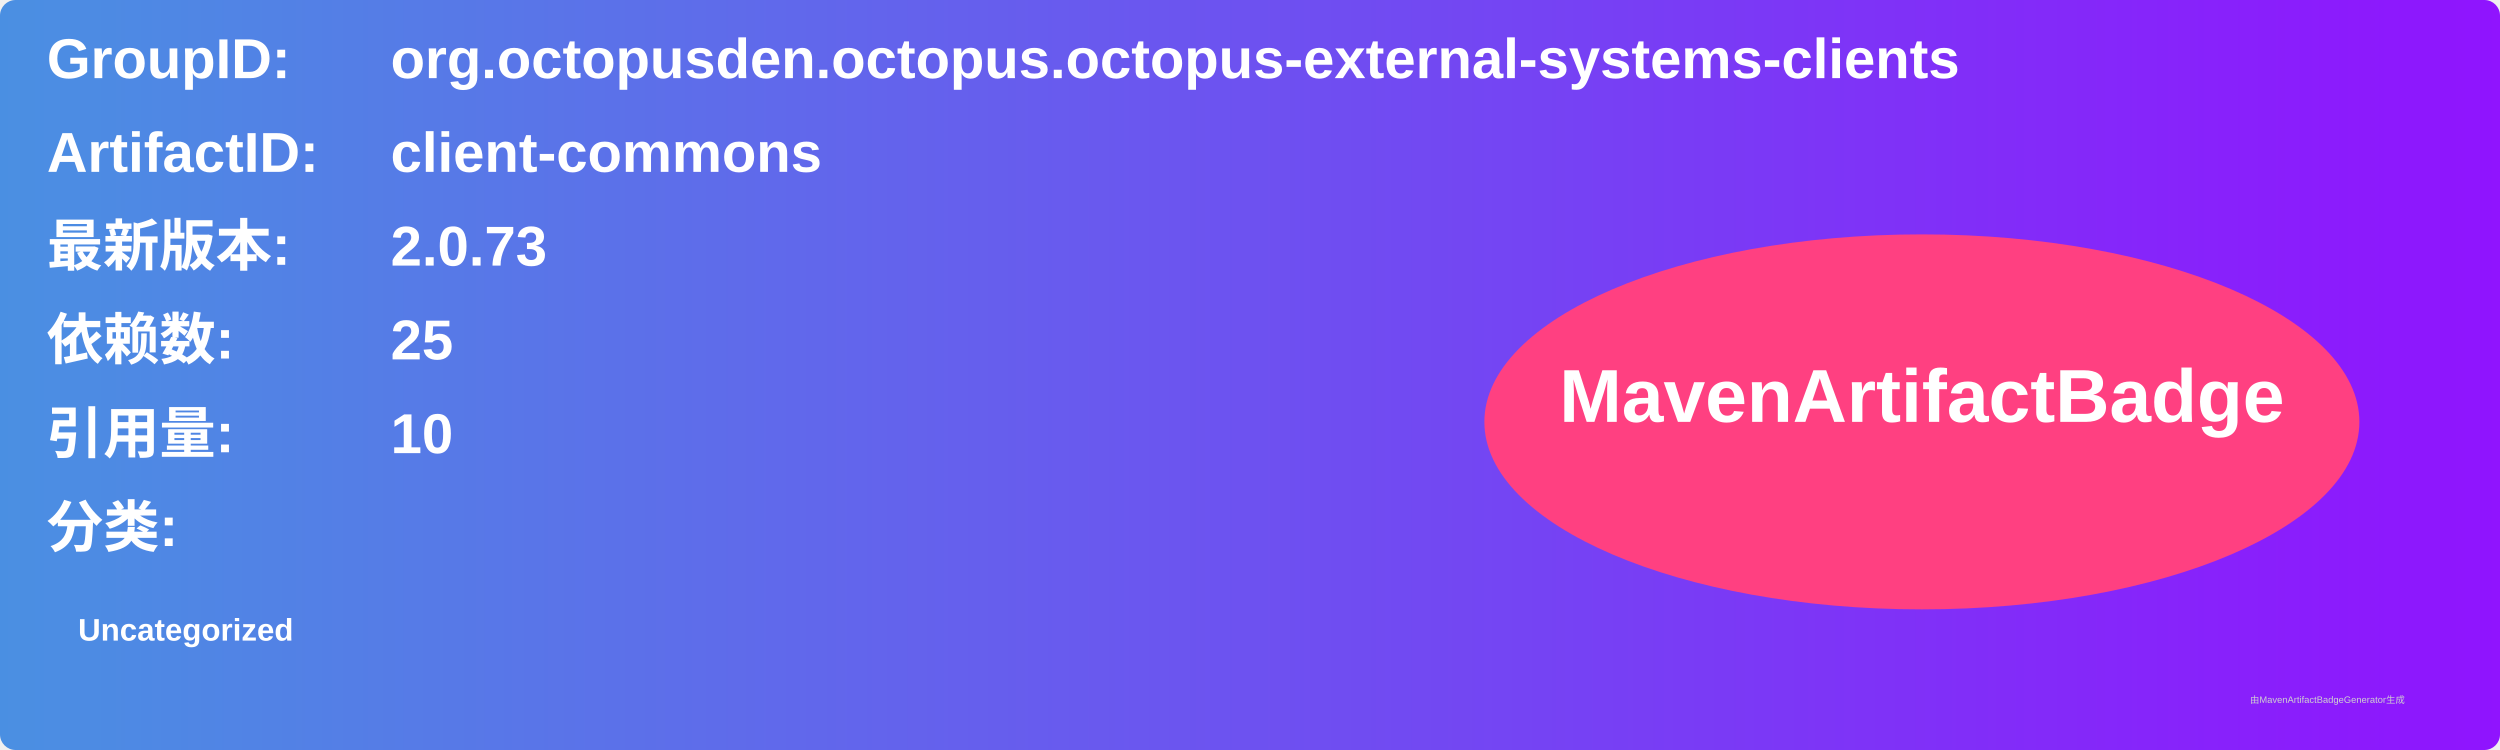
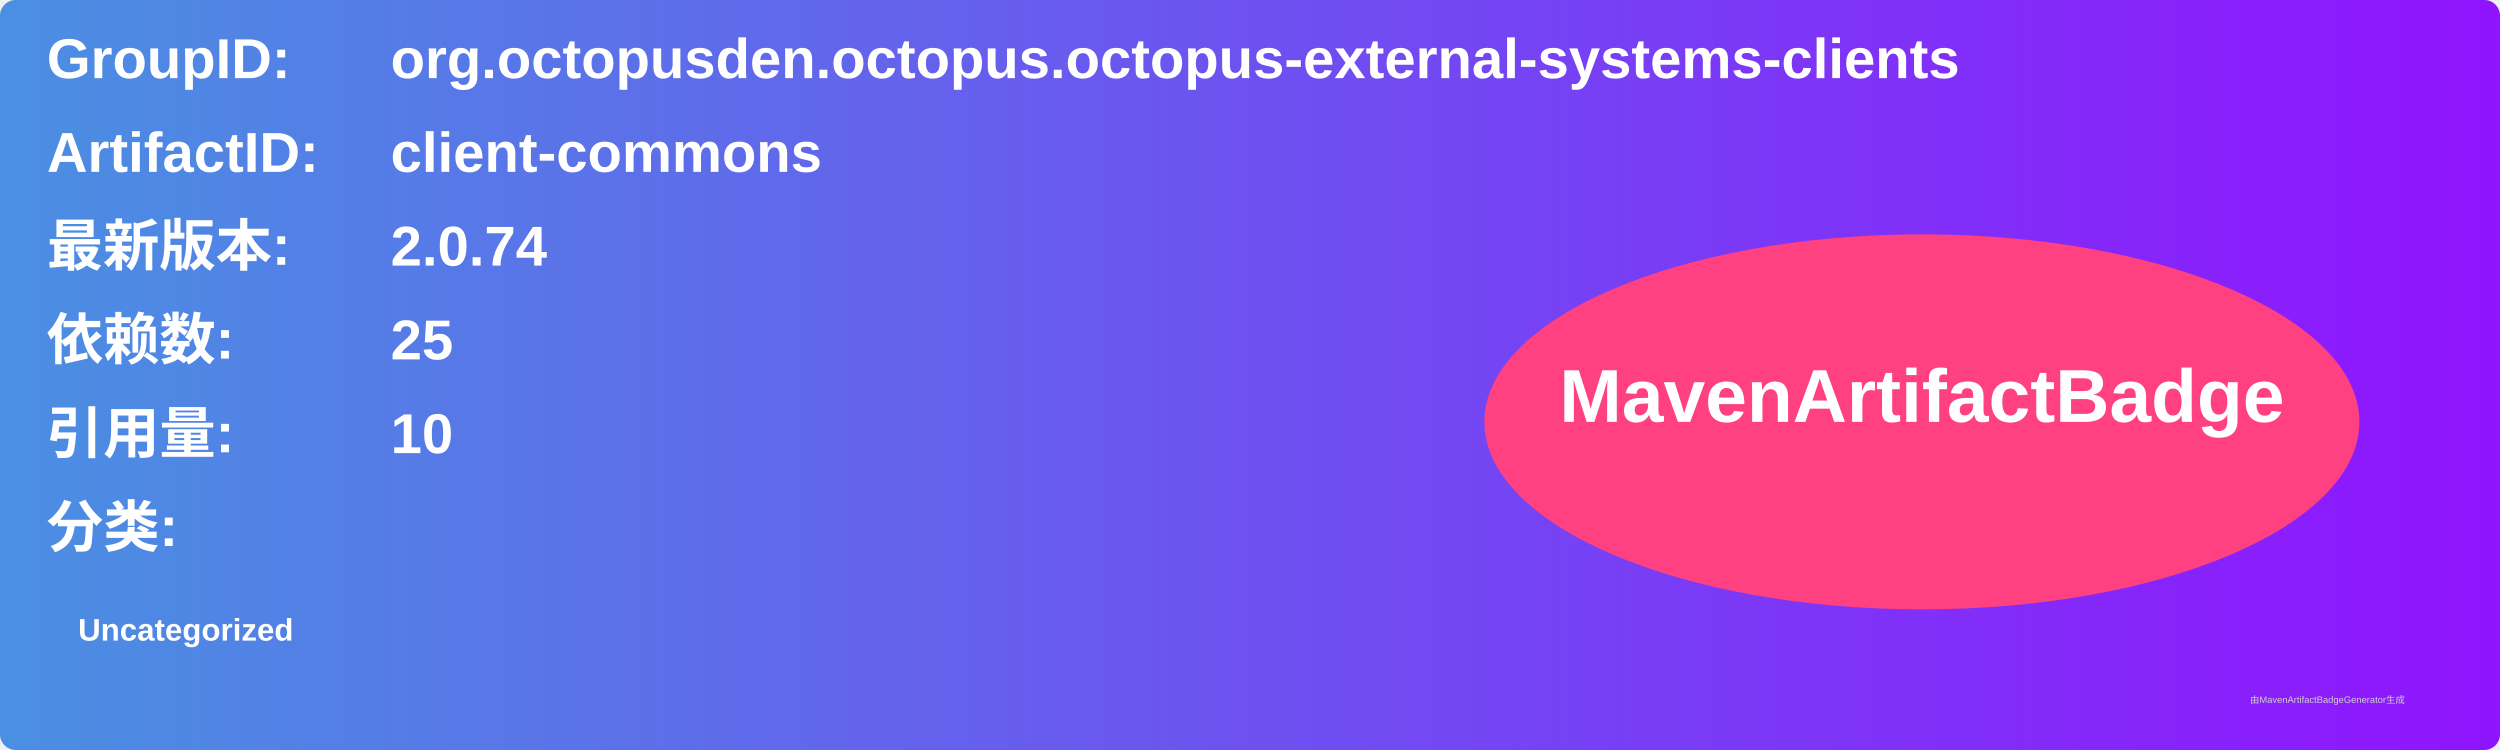
<svg xmlns="http://www.w3.org/2000/svg" width="800" height="240" viewBox="0 0 800 240">
  <linearGradient id="grad" x1="0%" y1="0%" x2="100%" y2="0%">
    <stop offset="0%" stop-color="#4a90e2" />
    <stop offset="100%" stop-color="#9013fe" />
  </linearGradient>
  <rect width="100%" height="100%" rx="5" ry="5" fill="url(#grad)" />
  <g transform="translate(15, 15)">
    <text x="0" y="10" font-family="Arial" font-size="18" fill="white" font-weight="bold" width="260">GroupID:</text>
    <text x="110" y="10" font-family="Arial" font-size="18" fill="white" font-weight="bold" width="460">org.octopusden.octopus.octopus-external-systems-clients</text>
    <text x="0" y="40" font-family="Arial" font-size="18" fill="white" font-weight="bold" width="260">ArtifactID:</text>
    <text x="110" y="40" font-family="Arial" font-size="18" fill="white" font-weight="bold" width="460">client-commons</text>
    <text x="0" y="70" font-family="Arial" font-size="18" fill="white" font-weight="bold">最新版本:</text>
    <text x="110" y="70" font-family="Arial" font-size="18" fill="white" font-weight="bold">
-       <tspan font-weight="bold">2.0.73</tspan>
+       <tspan font-weight="bold">2.0.74</tspan>
    </text>
    <text x="0" y="100" font-family="Arial" font-size="18" fill="white" font-weight="bold">依赖数: </text>
    <text x="110" y="100" font-family="Arial" font-size="18" fill="white">
      <tspan font-weight="bold">25</tspan>
    </text>
    <text x="0" y="130" font-family="Arial" font-size="18" fill="white" font-weight="bold">引用量: </text>
    <text x="110" y="130" font-family="Arial" font-size="18" fill="white">
      <tspan font-weight="bold">10</tspan>
    </text>
    <text x="0" y="160" font-family="Arial" font-size="18" fill="white" font-weight="bold">分类:</text>
    <text x="10" y="190" font-family="Arial" font-size="10" fill="white">
      <tspan font-weight="bold">Uncategorized</tspan>
    </text>
    <ellipse cx="600" cy="120" rx="140" ry="60" fill="#ff4081" />
    <text x="600" y="120" text-anchor="middle" font-family="Arial" font-size="24" fill="white" font-weight="bold">MavenArtifactBadge</text>
  </g>
  <text x="720" y="225" font-family="Arial" font-size="3" fill="#d0d0d0">由MavenArtifactBadgeGenerator生成</text>
</svg>
